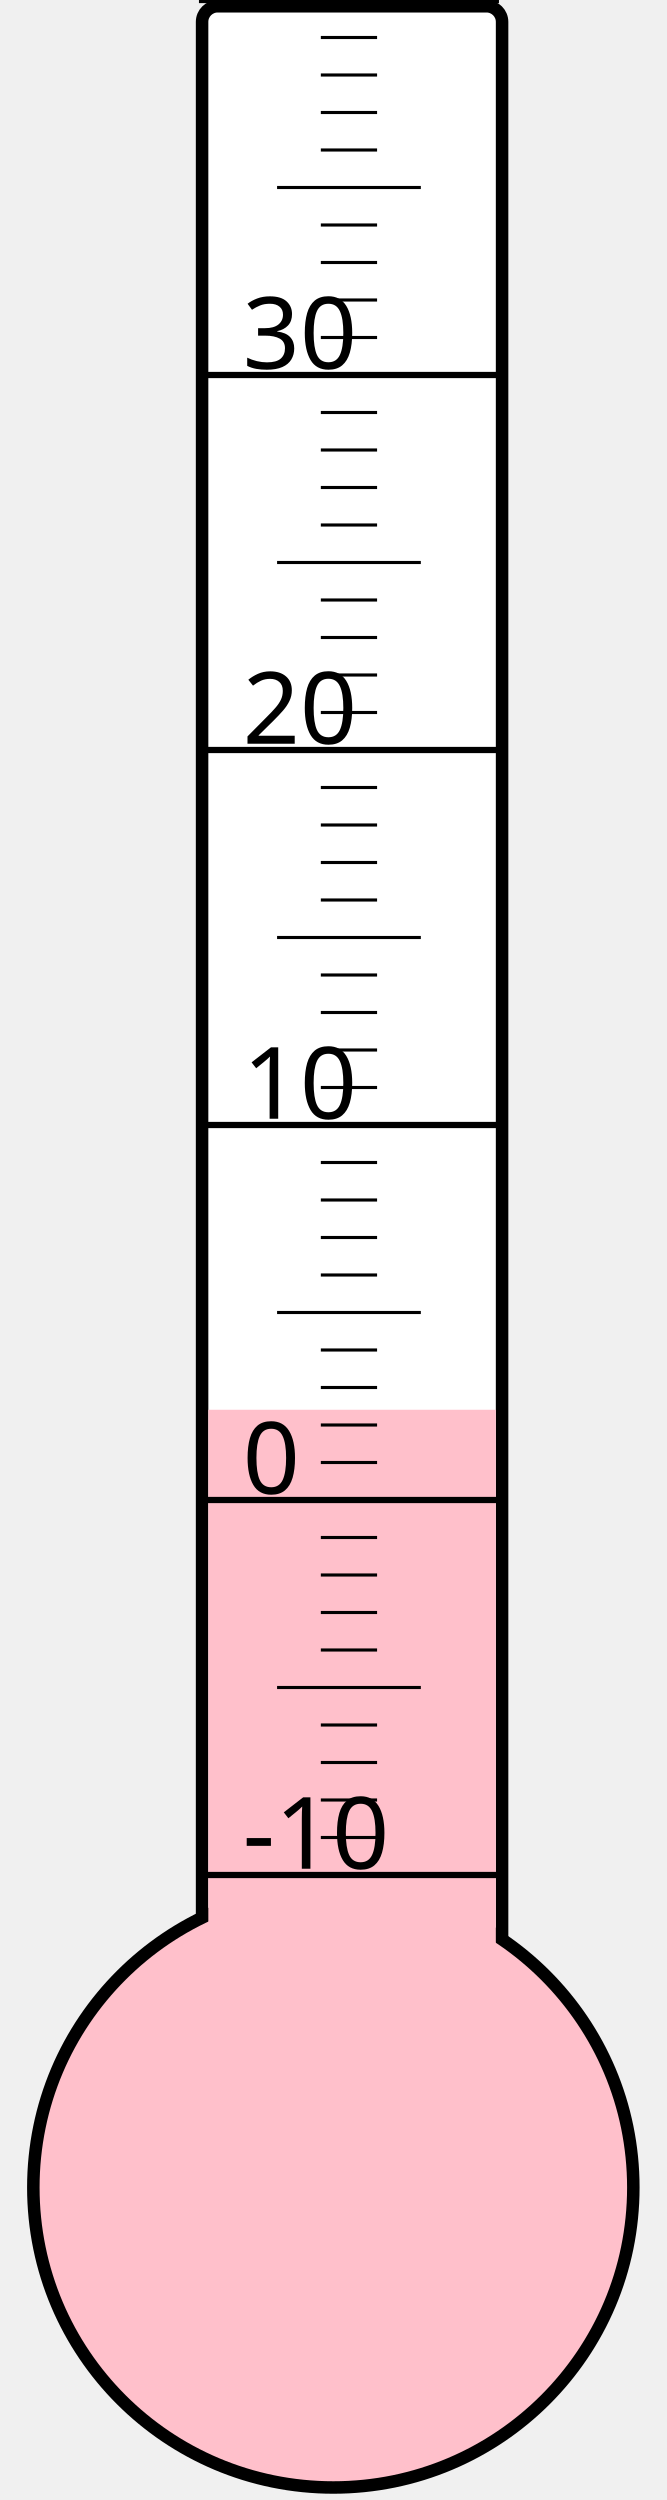
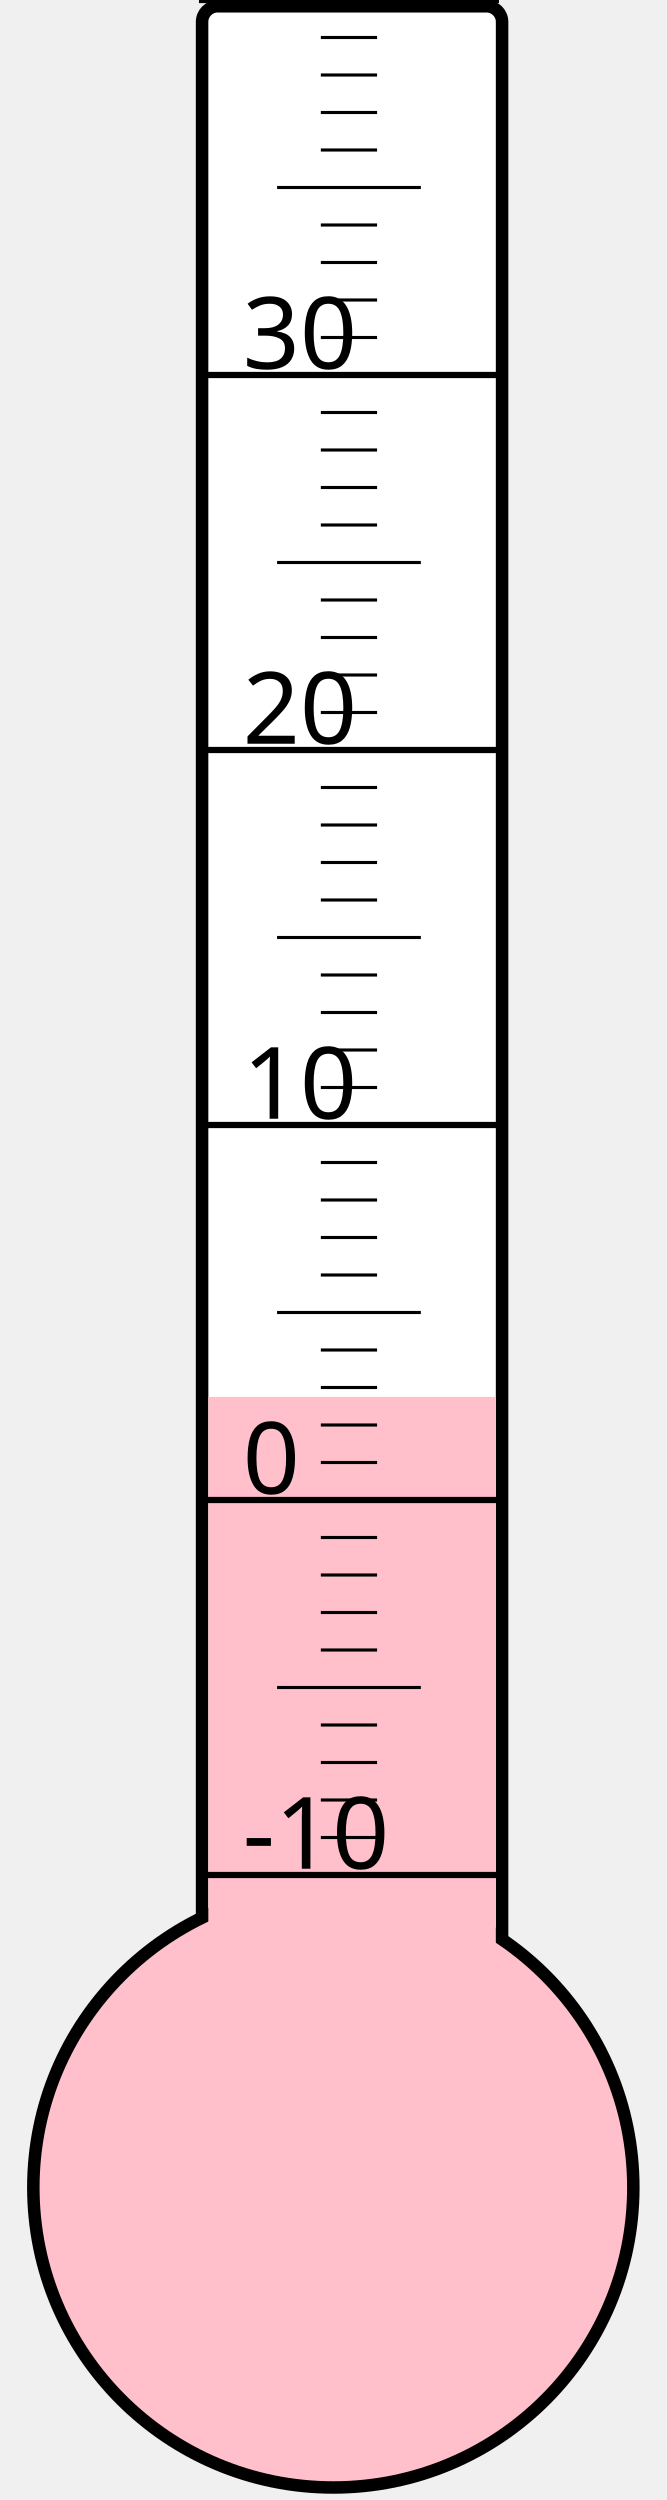
<svg xmlns="http://www.w3.org/2000/svg" width="40px" height="150px" viewBox="0 0 200 800">
  <rect width="200" height="800" x="0" y="0" style="fill: #ffffeb; fill-opacity: 0;" />
  <rect width="96" height="680" x="58" y="2" rx="5" ry="5" style="fill: white; fill-opacity: 1; stroke: black; stroke-width: 4;" />
  <circle cx="100" cy="700" r="96" style="fill: pink; stroke: black; stroke-width: 4;" />
-   <rect width="92" height="248.875" x="60" y="451.125" style="fill: pink; fill-opacity: 1; stroke-width: 0;" />
+   <rect width="92" height="253.0" x="60" y="447.0" style="fill: pink; fill-opacity: 1; stroke-width: 0;" />
  <text x="71" y="598" style="font-family: sans-serif; font-size: 24pt;">-10</text>
  <text x="71" y="478" style="font-family: sans-serif; font-size: 24pt;">0</text>
  <text x="71" y="358" style="font-family: sans-serif; font-size: 24pt;">10</text>
  <text x="71" y="238" style="font-family: sans-serif; font-size: 24pt;">20</text>
  <text x="71" y="118" style="font-family: sans-serif; font-size: 24pt;">30</text>
  <g style="stroke: black;">
    <line x1="57" y1="600" x2="153" y2="600" style="stroke-width: 2;" />
    <line x1="96" y1="588" x2="114" y2="588" style="stroke-width: 1;" />
    <line x1="96" y1="576" x2="114" y2="576" style="stroke-width: 1;" />
    <line x1="96" y1="564" x2="114" y2="564" style="stroke-width: 1;" />
    <line x1="96" y1="552" x2="114" y2="552" style="stroke-width: 1;" />
    <line x1="82" y1="540" x2="128" y2="540" style="stroke-width: 1;" />
    <line x1="96" y1="528" x2="114" y2="528" style="stroke-width: 1;" />
    <line x1="96" y1="516" x2="114" y2="516" style="stroke-width: 1;" />
    <line x1="96" y1="504" x2="114" y2="504" style="stroke-width: 1;" />
    <line x1="96" y1="492" x2="114" y2="492" style="stroke-width: 1;" />
    <line x1="57" y1="480" x2="153" y2="480" style="stroke-width: 2;" />
    <line x1="96" y1="468" x2="114" y2="468" style="stroke-width: 1;" />
    <line x1="96" y1="456" x2="114" y2="456" style="stroke-width: 1;" />
    <line x1="96" y1="444" x2="114" y2="444" style="stroke-width: 1;" />
    <line x1="96" y1="432" x2="114" y2="432" style="stroke-width: 1;" />
    <line x1="82" y1="420" x2="128" y2="420" style="stroke-width: 1;" />
    <line x1="96" y1="408" x2="114" y2="408" style="stroke-width: 1;" />
    <line x1="96" y1="396" x2="114" y2="396" style="stroke-width: 1;" />
    <line x1="96" y1="384" x2="114" y2="384" style="stroke-width: 1;" />
    <line x1="96" y1="372" x2="114" y2="372" style="stroke-width: 1;" />
    <line x1="57" y1="360" x2="153" y2="360" style="stroke-width: 2;" />
    <line x1="96" y1="348" x2="114" y2="348" style="stroke-width: 1;" />
    <line x1="96" y1="336" x2="114" y2="336" style="stroke-width: 1;" />
    <line x1="96" y1="324" x2="114" y2="324" style="stroke-width: 1;" />
    <line x1="96" y1="312" x2="114" y2="312" style="stroke-width: 1;" />
    <line x1="82" y1="300" x2="128" y2="300" style="stroke-width: 1;" />
    <line x1="96" y1="288" x2="114" y2="288" style="stroke-width: 1;" />
    <line x1="96" y1="276" x2="114" y2="276" style="stroke-width: 1;" />
    <line x1="96" y1="264" x2="114" y2="264" style="stroke-width: 1;" />
    <line x1="96" y1="252" x2="114" y2="252" style="stroke-width: 1;" />
    <line x1="57" y1="240" x2="153" y2="240" style="stroke-width: 2;" />
    <line x1="96" y1="228" x2="114" y2="228" style="stroke-width: 1;" />
    <line x1="96" y1="216" x2="114" y2="216" style="stroke-width: 1;" />
    <line x1="96" y1="204" x2="114" y2="204" style="stroke-width: 1;" />
    <line x1="96" y1="192" x2="114" y2="192" style="stroke-width: 1;" />
    <line x1="82" y1="180" x2="128" y2="180" style="stroke-width: 1;" />
    <line x1="96" y1="168" x2="114" y2="168" style="stroke-width: 1;" />
    <line x1="96" y1="156" x2="114" y2="156" style="stroke-width: 1;" />
    <line x1="96" y1="144" x2="114" y2="144" style="stroke-width: 1;" />
    <line x1="96" y1="132" x2="114" y2="132" style="stroke-width: 1;" />
    <line x1="57" y1="120" x2="153" y2="120" style="stroke-width: 2;" />
    <line x1="96" y1="108" x2="114" y2="108" style="stroke-width: 1;" />
    <line x1="96" y1="96" x2="114" y2="96" style="stroke-width: 1;" />
    <line x1="96" y1="84" x2="114" y2="84" style="stroke-width: 1;" />
    <line x1="96" y1="72" x2="114" y2="72" style="stroke-width: 1;" />
    <line x1="82" y1="60" x2="128" y2="60" style="stroke-width: 1;" />
    <line x1="96" y1="48" x2="114" y2="48" style="stroke-width: 1;" />
    <line x1="96" y1="36" x2="114" y2="36" style="stroke-width: 1;" />
    <line x1="96" y1="24" x2="114" y2="24" style="stroke-width: 1;" />
    <line x1="96" y1="12" x2="114" y2="12" style="stroke-width: 1;" />
    <line x1="57" y1="0" x2="153" y2="0" style="stroke-width: 2;" />
  </g>
</svg>
